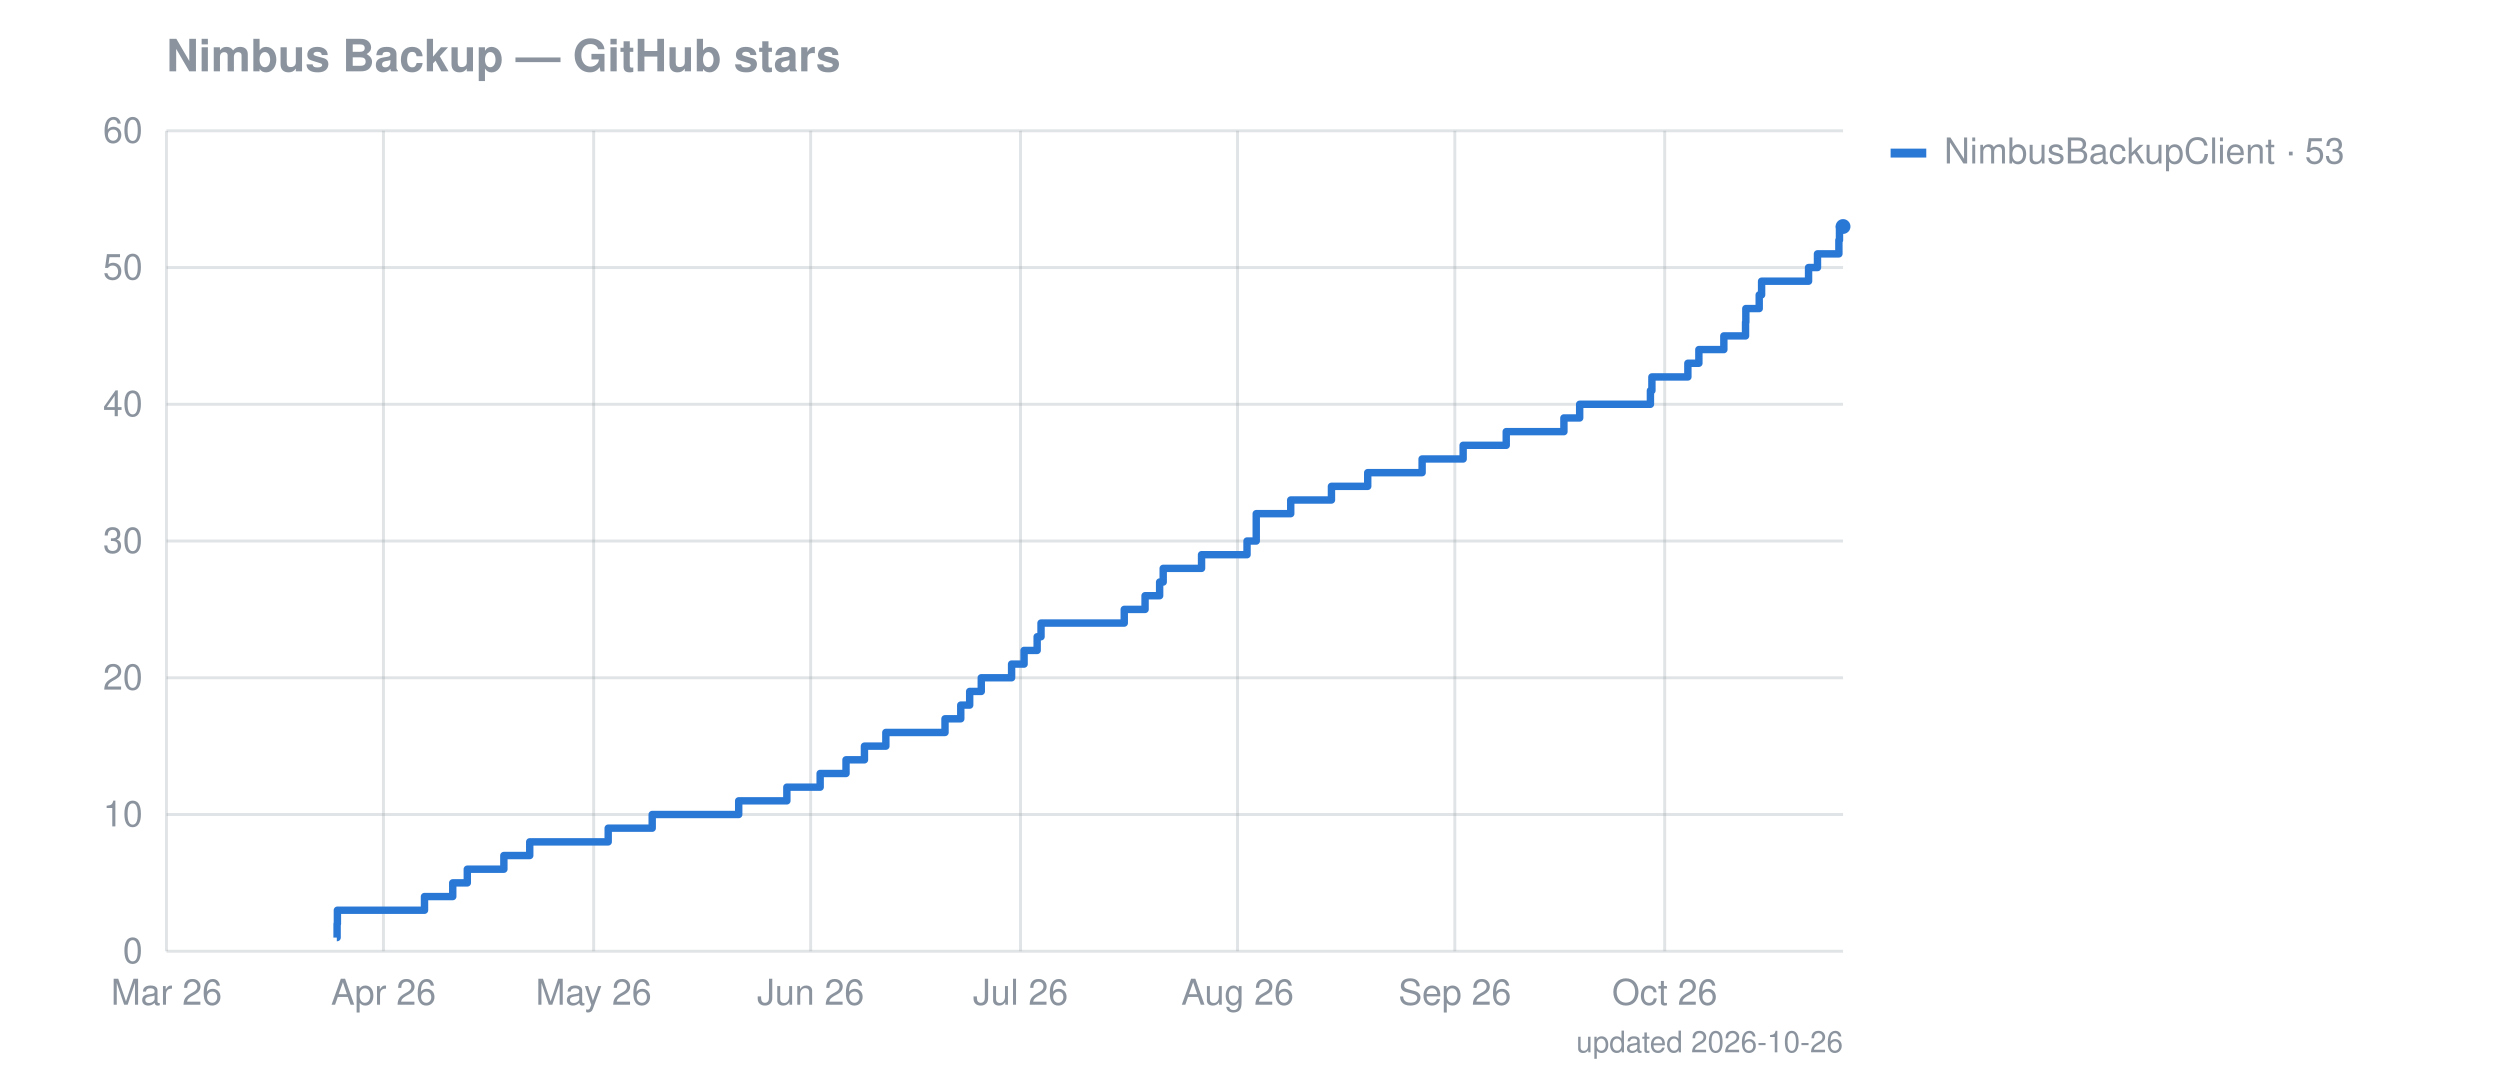
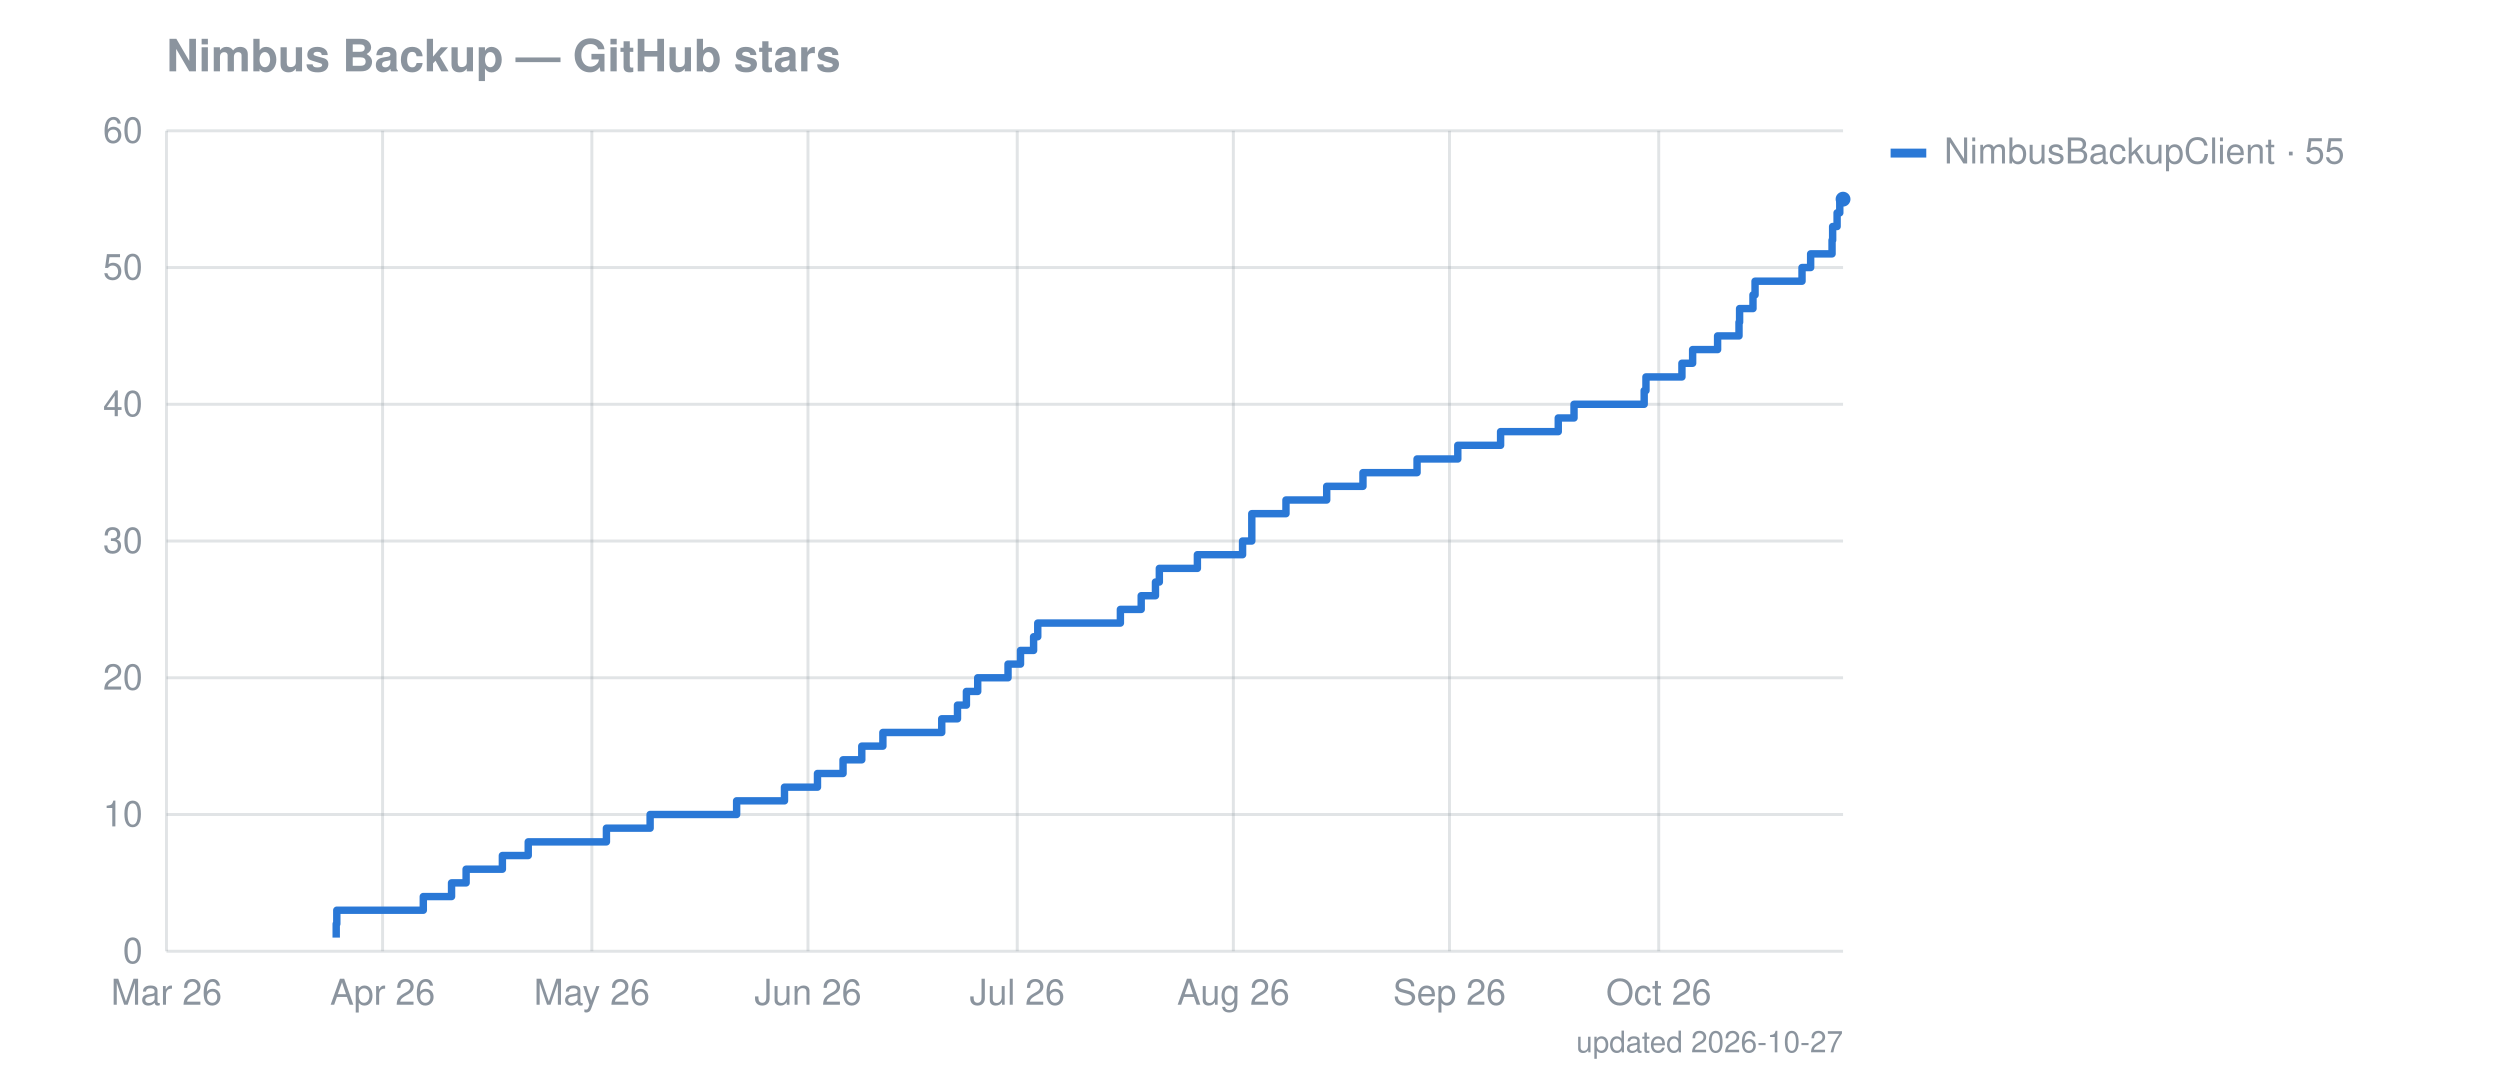
<svg xmlns="http://www.w3.org/2000/svg" width="841" height="360" viewBox="0 0 841 360" font-family="-apple-system,Segoe UI,Helvetica,Arial,sans-serif" font-size="12">
  <text fill="#8b949e" x="56" y="24" font-size="15" font-weight="600">Nimbus Backup — GitHub stars</text>
  <line stroke="#8b949e" stroke-opacity="0.25" x1="56" x2="620" y1="320.0" y2="320.0" />
  <text fill="#8b949e" x="48" y="324.0" text-anchor="end">0</text>
  <line stroke="#8b949e" stroke-opacity="0.25" x1="56" x2="620" y1="274.0" y2="274.0" />
  <text fill="#8b949e" x="48" y="278.0" text-anchor="end">10</text>
  <line stroke="#8b949e" stroke-opacity="0.25" x1="56" x2="620" y1="228.0" y2="228.0" />
  <text fill="#8b949e" x="48" y="232.0" text-anchor="end">20</text>
  <line stroke="#8b949e" stroke-opacity="0.25" x1="56" x2="620" y1="182.0" y2="182.0" />
  <text fill="#8b949e" x="48" y="186.0" text-anchor="end">30</text>
  <line stroke="#8b949e" stroke-opacity="0.25" x1="56" x2="620" y1="136.0" y2="136.0" />
  <text fill="#8b949e" x="48" y="140.0" text-anchor="end">40</text>
  <line stroke="#8b949e" stroke-opacity="0.25" x1="56" x2="620" y1="90.0" y2="90.0" />
  <text fill="#8b949e" x="48" y="94.0" text-anchor="end">50</text>
  <line stroke="#8b949e" stroke-opacity="0.25" x1="56" x2="620" y1="44.0" y2="44.0" />
  <text fill="#8b949e" x="48" y="48.0" text-anchor="end">60</text>
  <line stroke="#8b949e" stroke-opacity="0.25" x1="56.0" x2="56.0" y1="44" y2="320" />
  <text fill="#8b949e" x="56.0" y="338" text-anchor="middle">Mar 26</text>
-   <line stroke="#8b949e" stroke-opacity="0.25" x1="129.0" x2="129.0" y1="44" y2="320" />
-   <text fill="#8b949e" x="129.0" y="338" text-anchor="middle">Apr 26</text>
-   <line stroke="#8b949e" stroke-opacity="0.25" x1="199.7" x2="199.7" y1="44" y2="320" />
-   <text fill="#8b949e" x="199.7" y="338" text-anchor="middle">May 26</text>
-   <line stroke="#8b949e" stroke-opacity="0.25" x1="272.7" x2="272.7" y1="44" y2="320" />
-   <text fill="#8b949e" x="272.7" y="338" text-anchor="middle">Jun 26</text>
-   <line stroke="#8b949e" stroke-opacity="0.25" x1="343.3" x2="343.3" y1="44" y2="320" />
-   <text fill="#8b949e" x="343.3" y="338" text-anchor="middle">Jul 26</text>
-   <line stroke="#8b949e" stroke-opacity="0.25" x1="416.3" x2="416.3" y1="44" y2="320" />
-   <text fill="#8b949e" x="416.3" y="338" text-anchor="middle">Aug 26</text>
-   <line stroke="#8b949e" stroke-opacity="0.25" x1="489.4" x2="489.4" y1="44" y2="320" />
-   <text fill="#8b949e" x="489.4" y="338" text-anchor="middle">Sep 26</text>
-   <line stroke="#8b949e" stroke-opacity="0.25" x1="560.0" x2="560.0" y1="44" y2="320" />
-   <text fill="#8b949e" x="560.0" y="338" text-anchor="middle">Oct 26</text>
-   <path fill="none" stroke="#2a78d6" stroke-width="2.5" stroke-linejoin="round" d="M113.3,315.4 L113.4,315.4 L113.4,310.8 L113.5,310.8 L113.5,306.2 L142.8,306.2 L142.8,301.6 L152.3,301.6 L152.3,297.0 L157.2,297.0 L157.2,292.4 L169.5,292.4 L169.5,287.8 L178.2,287.8 L178.2,283.2 L204.6,283.2 L204.6,278.6 L219.4,278.6 L219.4,274.0 L248.5,274.0 L248.5,269.4 L264.7,269.4 L264.7,264.8 L275.9,264.8 L275.9,260.2 L284.6,260.2 L284.6,255.6 L290.8,255.6 L290.8,251.0 L298.0,251.0 L298.0,246.4 L317.9,246.4 L317.9,241.8 L323.2,241.8 L323.2,237.2 L326.2,237.2 L326.2,232.6 L330.1,232.6 L330.1,228.0 L340.3,228.0 L340.3,223.4 L344.5,223.4 L344.5,218.8 L348.9,218.8 L348.9,214.2 L350.2,214.2 L350.2,209.6 L378.2,209.6 L378.2,205.0 L385.2,205.0 L385.2,200.4 L390.1,200.4 L390.1,195.8 L391.3,195.8 L391.3,191.2 L404.2,191.2 L404.2,186.6 L419.5,186.6 L419.5,182.0 L422.6,182.0 L422.6,177.4 L422.6,177.4 L422.6,172.8 L434.2,172.8 L434.2,168.2 L447.9,168.2 L447.9,163.6 L460.1,163.6 L460.1,159.0 L478.4,159.0 L478.4,154.4 L492.2,154.4 L492.2,149.8 L506.7,149.8 L506.7,145.2 L526.1,145.2 L526.1,140.6 L531.4,140.6 L531.4,136.0 L555.2,136.0 L555.2,131.4 L555.7,131.4 L555.7,126.8 L567.8,126.8 L567.8,122.2 L571.5,122.2 L571.5,117.6 L579.9,117.6 L579.9,113.0 L587.2,113.0 L587.2,108.4 L587.3,108.4 L587.3,103.8 L591.8,103.8 L591.8,99.2 L592.6,99.2 L592.6,94.6 L608.4,94.6 L608.4,90.0 L611.4,90.0 L611.4,85.4 L618.6,85.4 L618.6,80.8 L618.8,80.8 L618.8,76.2 L620.0,76.2" />
-   <circle cx="620.0" cy="76.2" r="2.5" fill="#2a78d6" />
+   <line stroke="#8b949e" stroke-opacity="0.25" x1="128.7" x2="128.7" y1="44" y2="320" />
+   <text fill="#8b949e" x="128.7" y="338" text-anchor="middle">Apr 26</text>
+   <line stroke="#8b949e" stroke-opacity="0.25" x1="199.1" x2="199.1" y1="44" y2="320" />
+   <text fill="#8b949e" x="199.1" y="338" text-anchor="middle">May 26</text>
+   <line stroke="#8b949e" stroke-opacity="0.25" x1="271.8" x2="271.8" y1="44" y2="320" />
+   <text fill="#8b949e" x="271.8" y="338" text-anchor="middle">Jun 26</text>
+   <line stroke="#8b949e" stroke-opacity="0.25" x1="342.2" x2="342.2" y1="44" y2="320" />
+   <text fill="#8b949e" x="342.2" y="338" text-anchor="middle">Jul 26</text>
+   <line stroke="#8b949e" stroke-opacity="0.25" x1="414.9" x2="414.9" y1="44" y2="320" />
+   <text fill="#8b949e" x="414.9" y="338" text-anchor="middle">Aug 26</text>
+   <line stroke="#8b949e" stroke-opacity="0.25" x1="487.6" x2="487.6" y1="44" y2="320" />
+   <text fill="#8b949e" x="487.6" y="338" text-anchor="middle">Sep 26</text>
+   <line stroke="#8b949e" stroke-opacity="0.25" x1="558.0" x2="558.0" y1="44" y2="320" />
+   <text fill="#8b949e" x="558.0" y="338" text-anchor="middle">Oct 26</text>
+   <path fill="none" stroke="#2a78d6" stroke-width="2.5" stroke-linejoin="round" d="M113.1,315.4 L113.1,315.4 L113.1,310.8 L113.3,310.8 L113.3,306.2 L142.4,306.2 L142.4,301.6 L151.9,301.6 L151.9,297.0 L156.8,297.0 L156.8,292.4 L169.0,292.4 L169.0,287.8 L177.7,287.8 L177.7,283.2 L204.0,283.2 L204.0,278.6 L218.7,278.6 L218.7,274.0 L247.8,274.0 L247.8,269.4 L263.9,269.4 L263.9,264.8 L275.0,264.8 L275.0,260.2 L283.6,260.2 L283.6,255.6 L289.9,255.6 L289.9,251.0 L297.0,251.0 L297.0,246.4 L316.8,246.4 L316.8,241.8 L322.1,241.8 L322.1,237.2 L325.1,237.2 L325.1,232.6 L328.9,232.6 L328.9,228.0 L339.1,228.0 L339.1,223.4 L343.3,223.4 L343.3,218.8 L347.7,218.8 L347.7,214.2 L349.1,214.2 L349.1,209.6 L376.9,209.6 L376.9,205.0 L383.9,205.0 L383.9,200.4 L388.7,200.4 L388.7,195.8 L390.0,195.8 L390.0,191.2 L402.8,191.2 L402.8,186.6 L418.0,186.6 L418.0,182.0 L421.1,182.0 L421.1,177.4 L421.1,177.4 L421.1,172.8 L432.6,172.8 L432.6,168.2 L446.3,168.2 L446.3,163.6 L458.5,163.6 L458.5,159.0 L476.7,159.0 L476.7,154.4 L490.4,154.4 L490.4,149.8 L504.8,149.8 L504.8,145.2 L524.2,145.2 L524.2,140.6 L529.5,140.6 L529.5,136.0 L553.1,136.0 L553.1,131.4 L553.7,131.4 L553.7,126.8 L565.8,126.8 L565.8,122.2 L569.4,122.2 L569.4,117.6 L577.8,117.6 L577.8,113.0 L585.0,113.0 L585.0,108.4 L585.2,108.4 L585.2,103.8 L589.7,103.8 L589.7,99.2 L590.4,99.2 L590.4,94.6 L606.2,94.6 L606.2,90.0 L609.1,90.0 L609.1,85.4 L616.3,85.4 L616.3,80.8 L616.5,80.8 L616.5,76.2 L618.0,76.2 L618.0,71.6 L618.9,71.6 L618.9,67.0 L620.0,67.0" />
+   <circle cx="620.0" cy="67.0" r="2.5" fill="#2a78d6" />
  <rect x="636" y="50" width="12" height="3" fill="#2a78d6" />
-   <text fill="#8b949e" x="654" y="55">NimbusBackupClient · 53</text>
-   <text fill="#8b949e" x="620" y="354" text-anchor="end" font-size="10">updated 2026-10-26</text>
+   <text fill="#8b949e" x="654" y="55">NimbusBackupClient · 55</text>
+   <text fill="#8b949e" x="620" y="354" text-anchor="end" font-size="10">updated 2026-10-27</text>
</svg>
